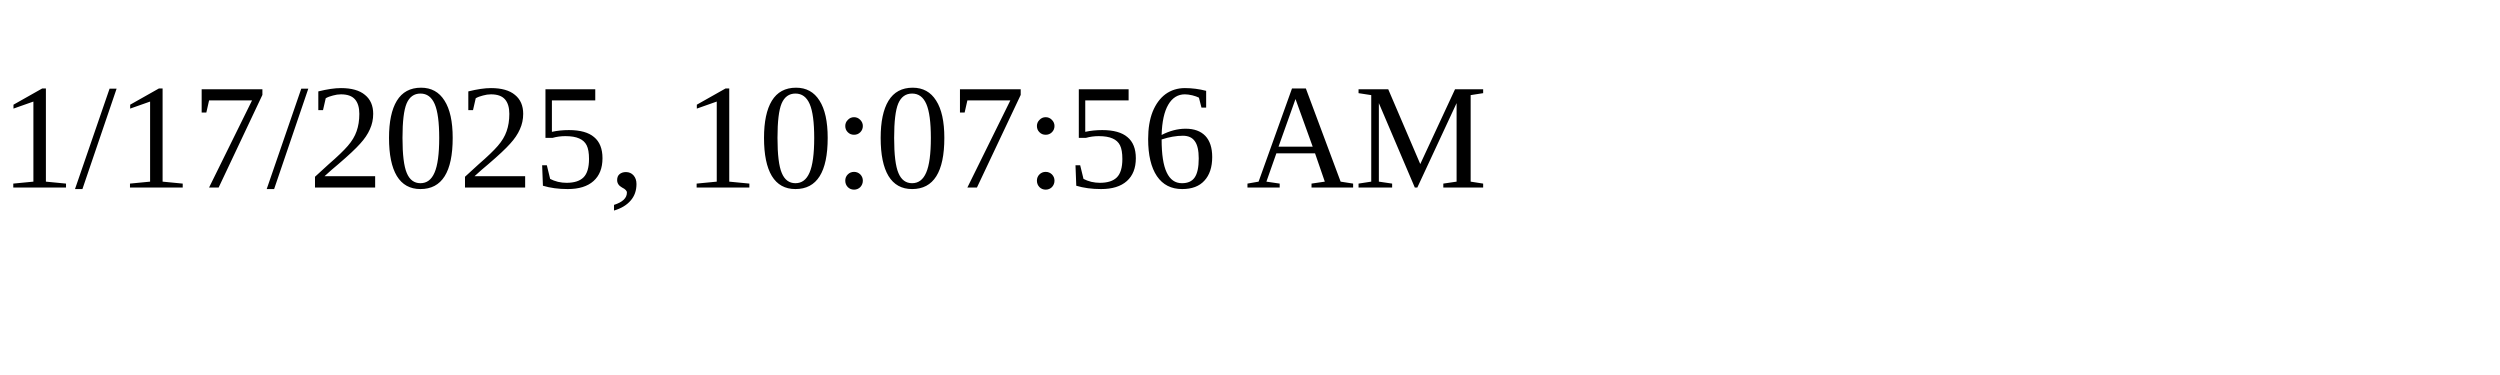
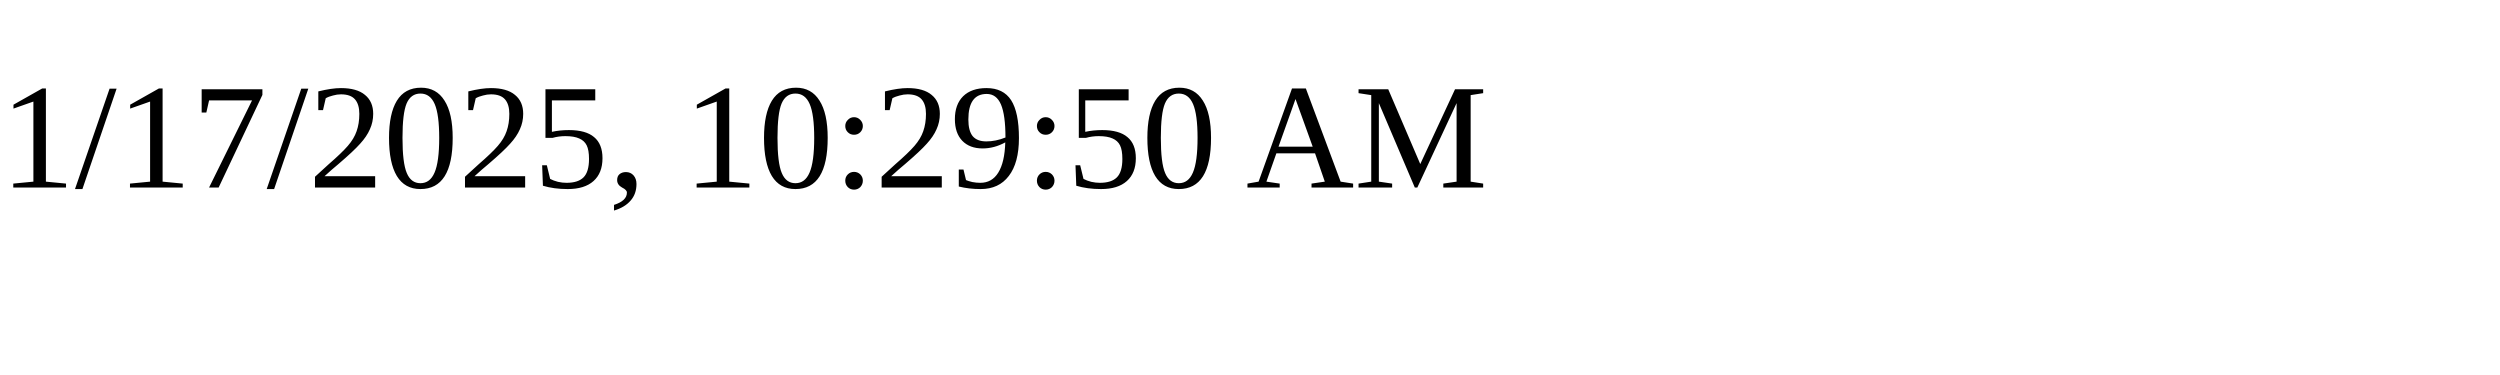
<svg xmlns="http://www.w3.org/2000/svg" height="30" width="200">
-   <text x="0" y="15">1/17/2025, 10:07:56 AM</text>
+   <text x="0" y="15">1/17/2025, 10:29:50 AM</text>
</svg>
